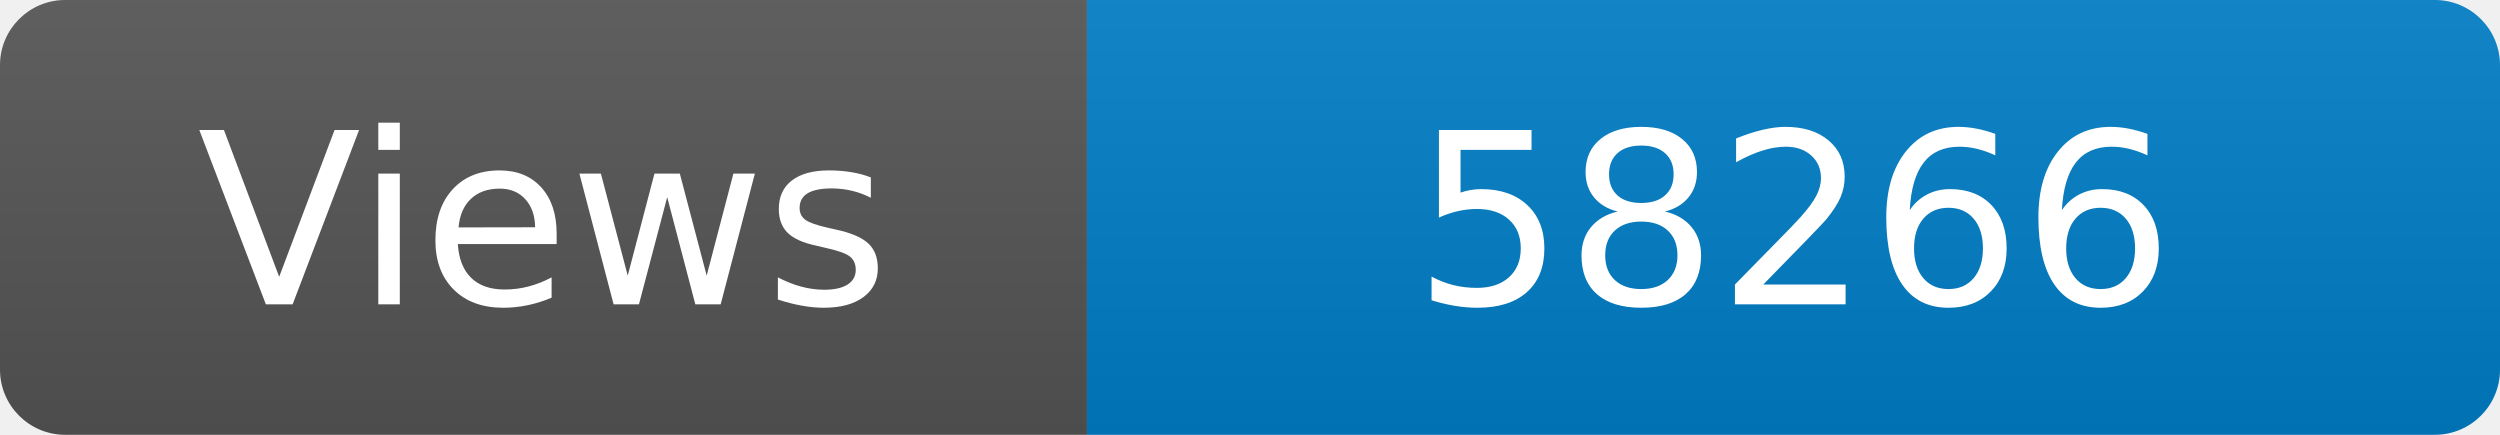
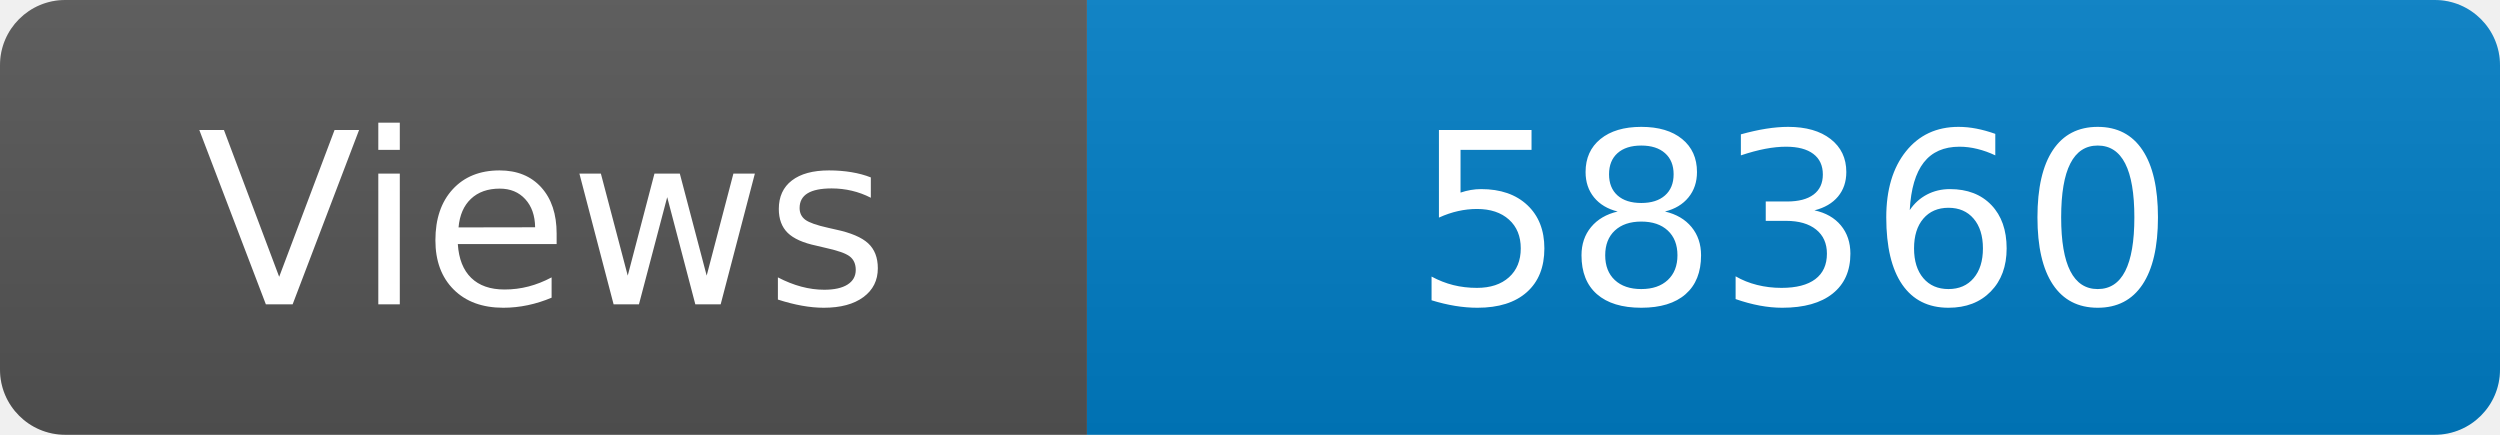
<svg xmlns="http://www.w3.org/2000/svg" width="115" height="20" role="img" aria-label="Maintained?: yes">
  <linearGradient id="s" x2="0" y2="100%">
    <stop offset="0" stop-color="#bbb" stop-opacity=".1" />
    <stop offset="1" stop-opacity=".1" />
  </linearGradient>
  <clipPath id="r">
    <rect width="115" height="20" rx="3" fill="#fff" />
  </clipPath>
  <g clip-path="url(#r)">
    <rect width="50" height="20" fill="#555" />
    <rect x="50" width="160" height="20" fill="#007ec6" />
    <rect width="115" height="20" fill="url(#s)" />
  </g>
  <g fill="#fff" text-anchor="middle" font-family="Verdana,Geneva,DejaVu Sans,sans-serif" font-size="110">
    <text x="250" y="140" transform="scale(.1)" fill="#fff">Views</text>
-     <text x="825" y="140" transform="scale(.1)" fill="#fff">58266</text>
+     <text x="825" y="140" transform="scale(.1)" fill="#fff">58360</text>
  </g>
</svg>
